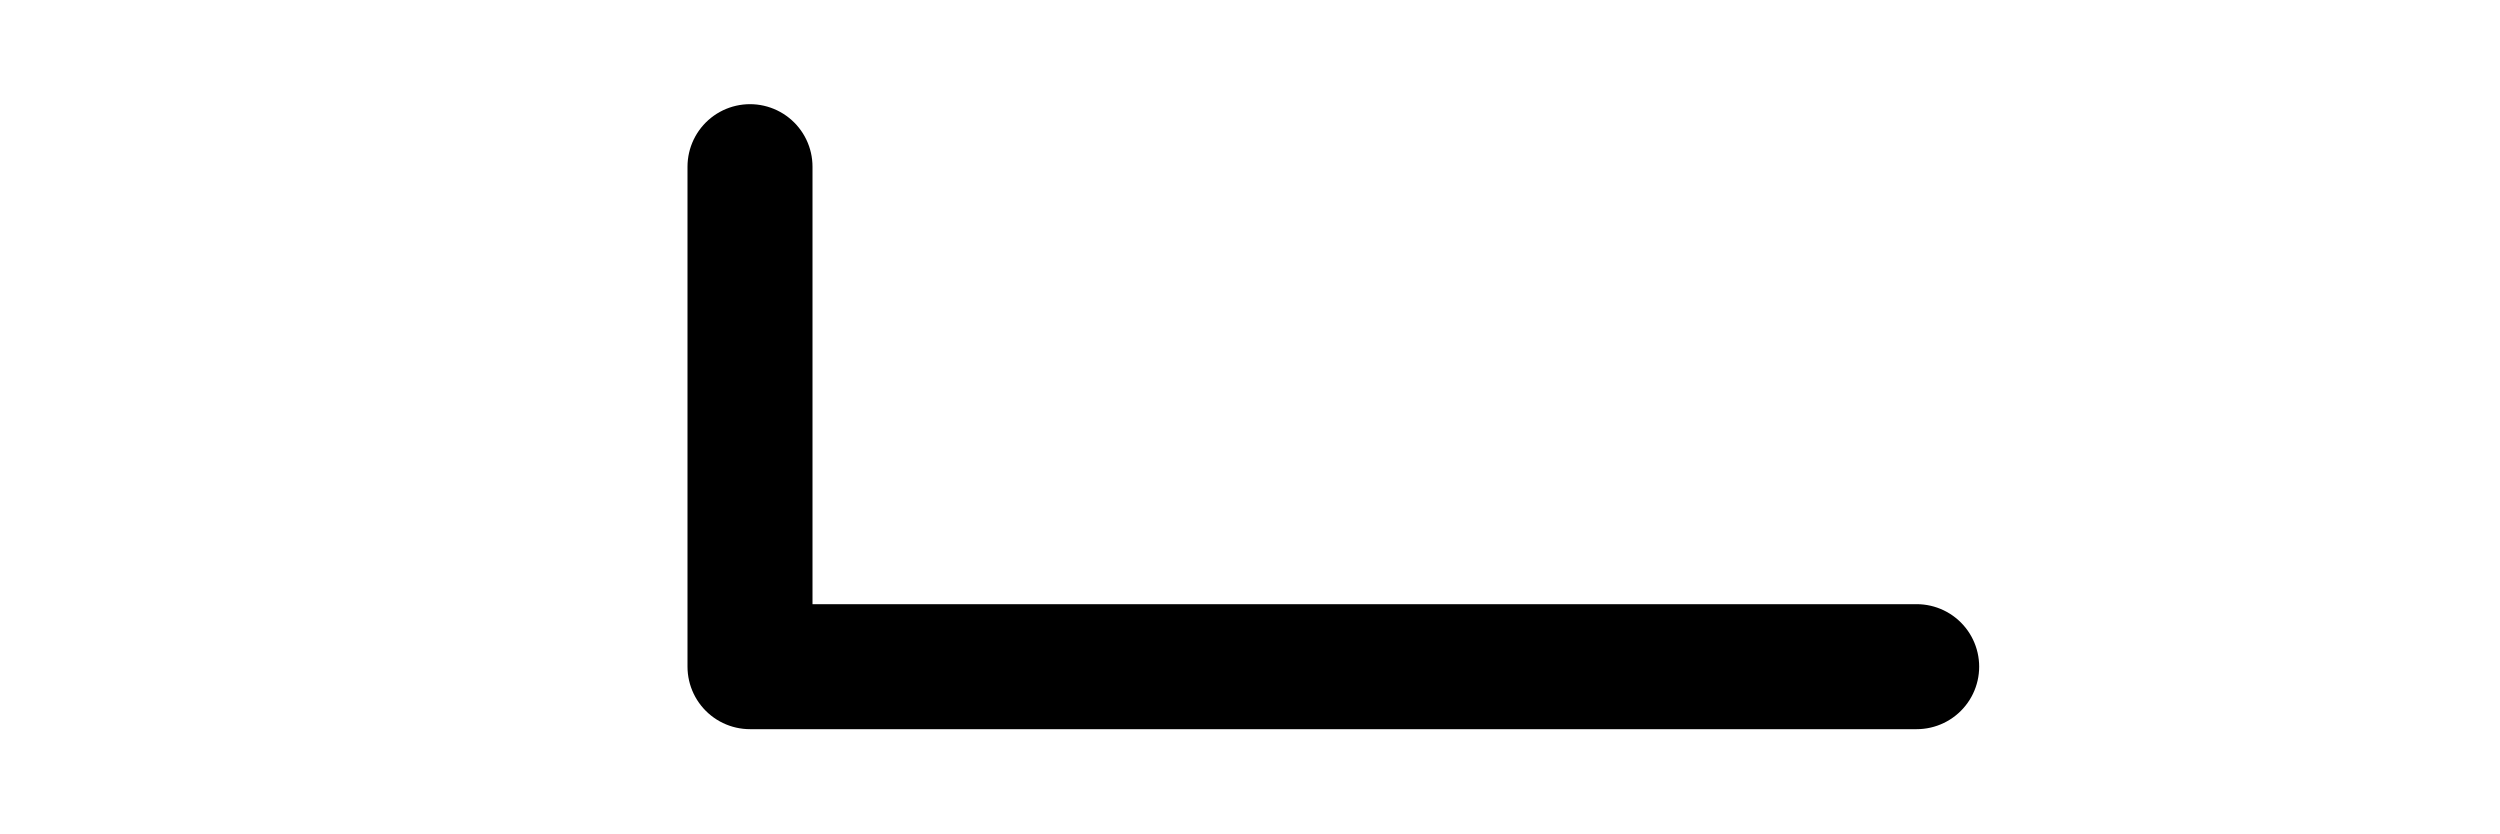
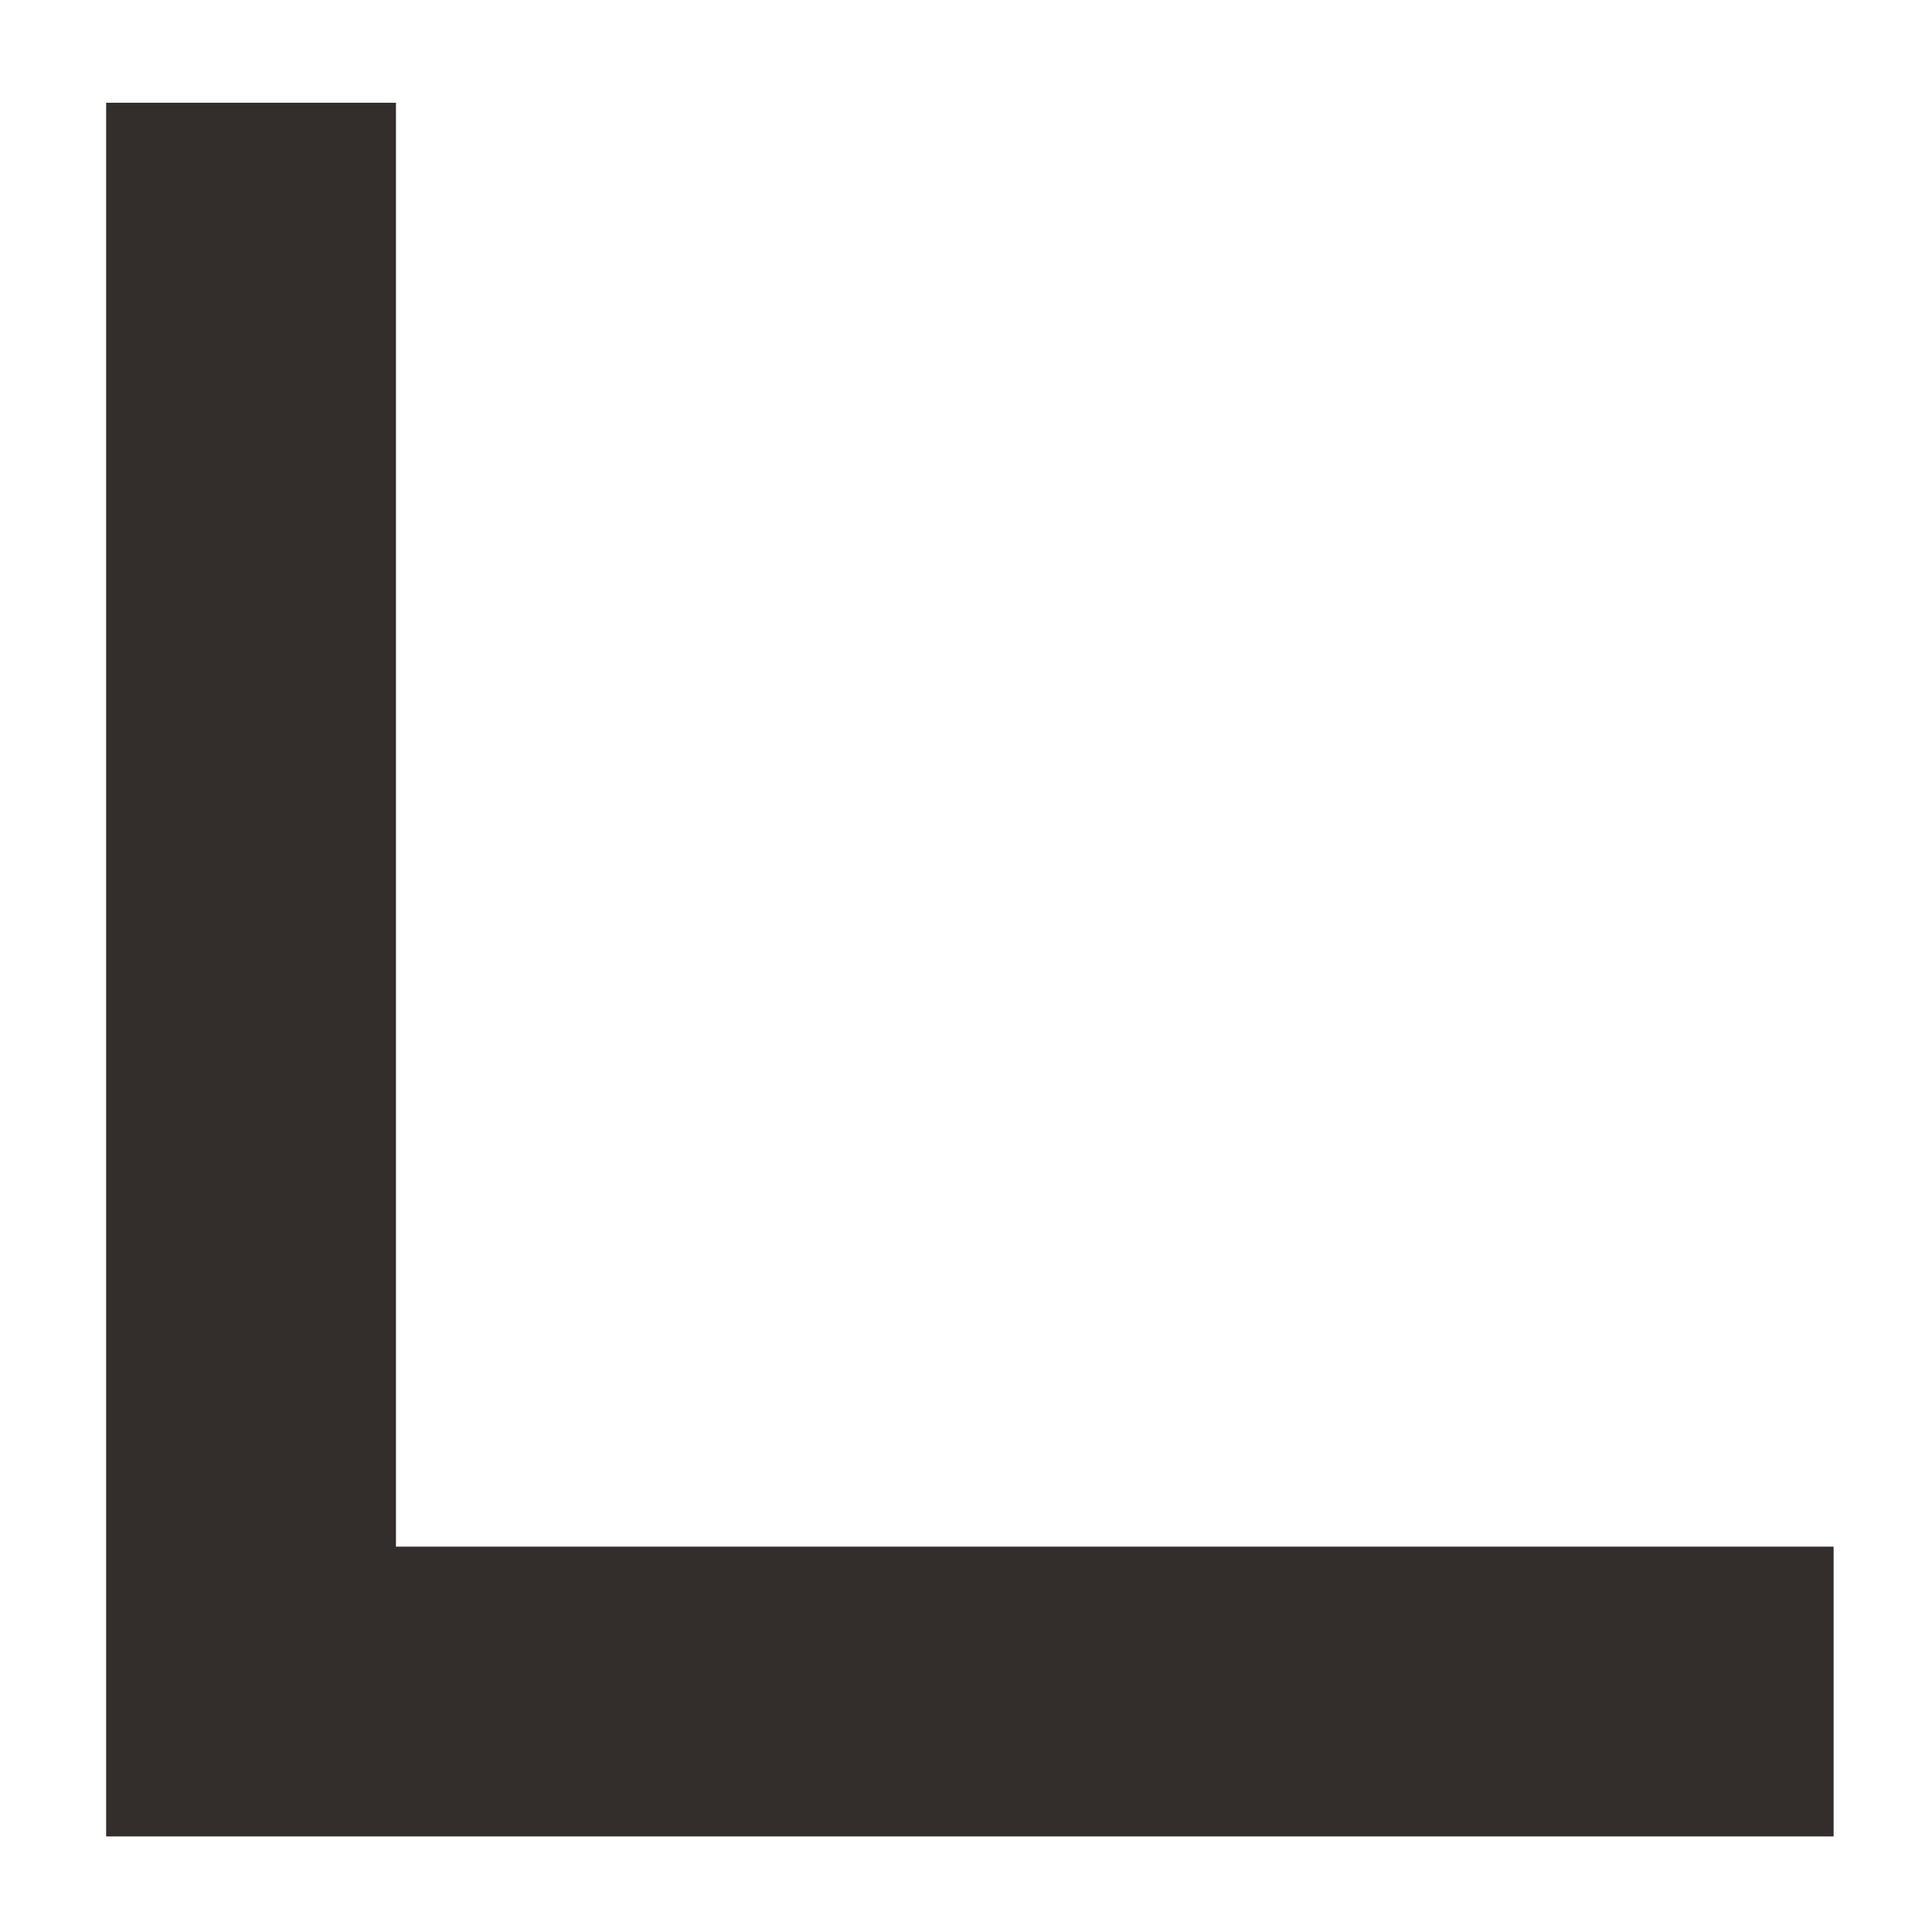
- <svg xmlns="http://www.w3.org/2000/svg" viewBox="0 0 240 80" fill="none">
-   <path d="M72 16V64H184" stroke="currentColor" stroke-width="12" stroke-linecap="round" stroke-linejoin="round" />
+ <svg xmlns="http://www.w3.org/2000/svg" viewBox="0 0 266.667 266.667" height="266.667" width="266.667" xml:space="preserve" id="svg2" version="1.1">
+   <defs id="defs6" />
+   <g transform="matrix(1.333333,0,0,-1.333333,0,266.6667)" id="g10">
+     <g transform="translate(189.8164,9.8926)" id="g12">
+       <path id="path14" style="fill:#332d2b;fill-opacity:1;fill-rule:nonzero;stroke:none" d="m 0,0 h -178.827 v 179.472 h 30 V 30 H 0 Z" />
+     </g>
+   </g>
</svg>
